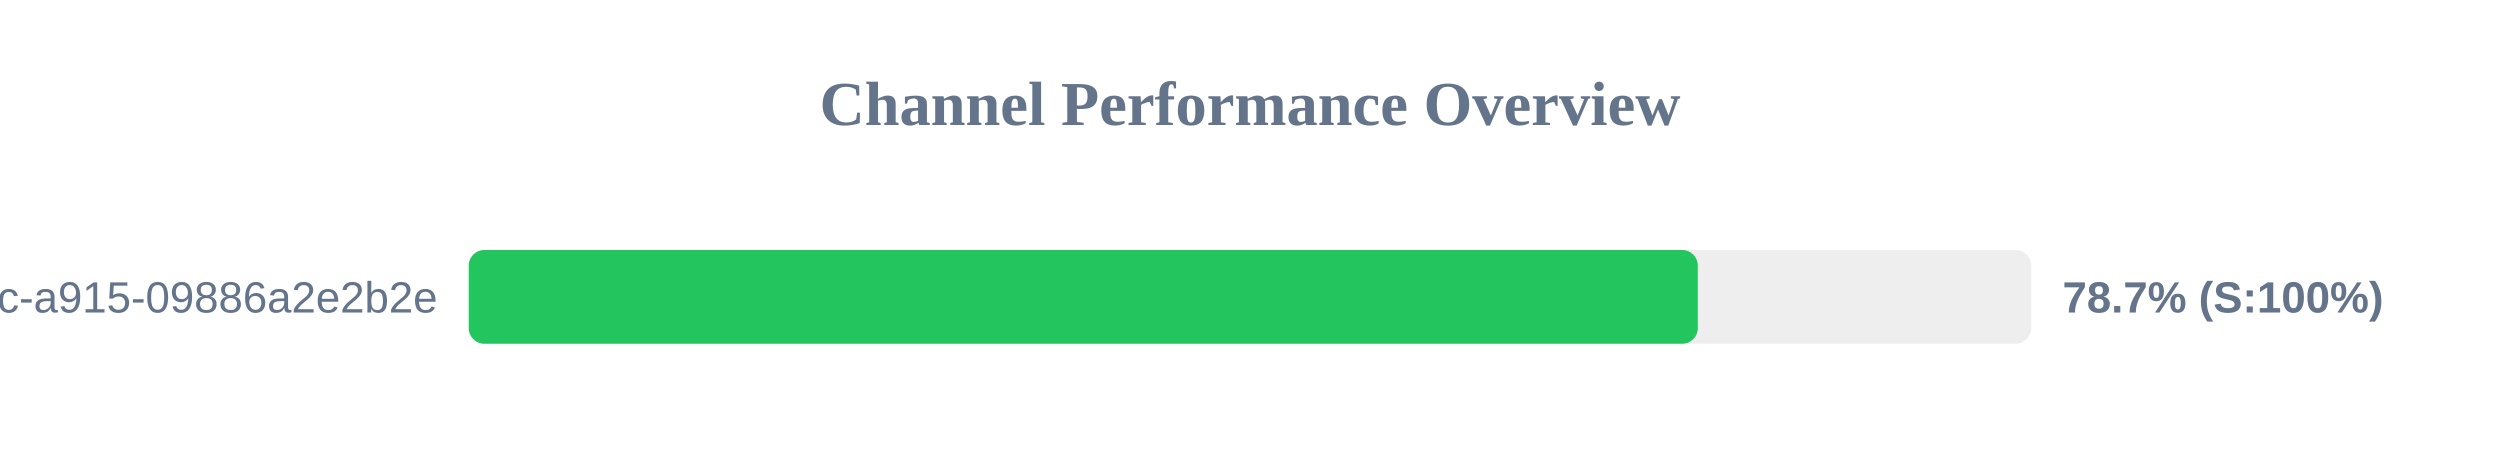
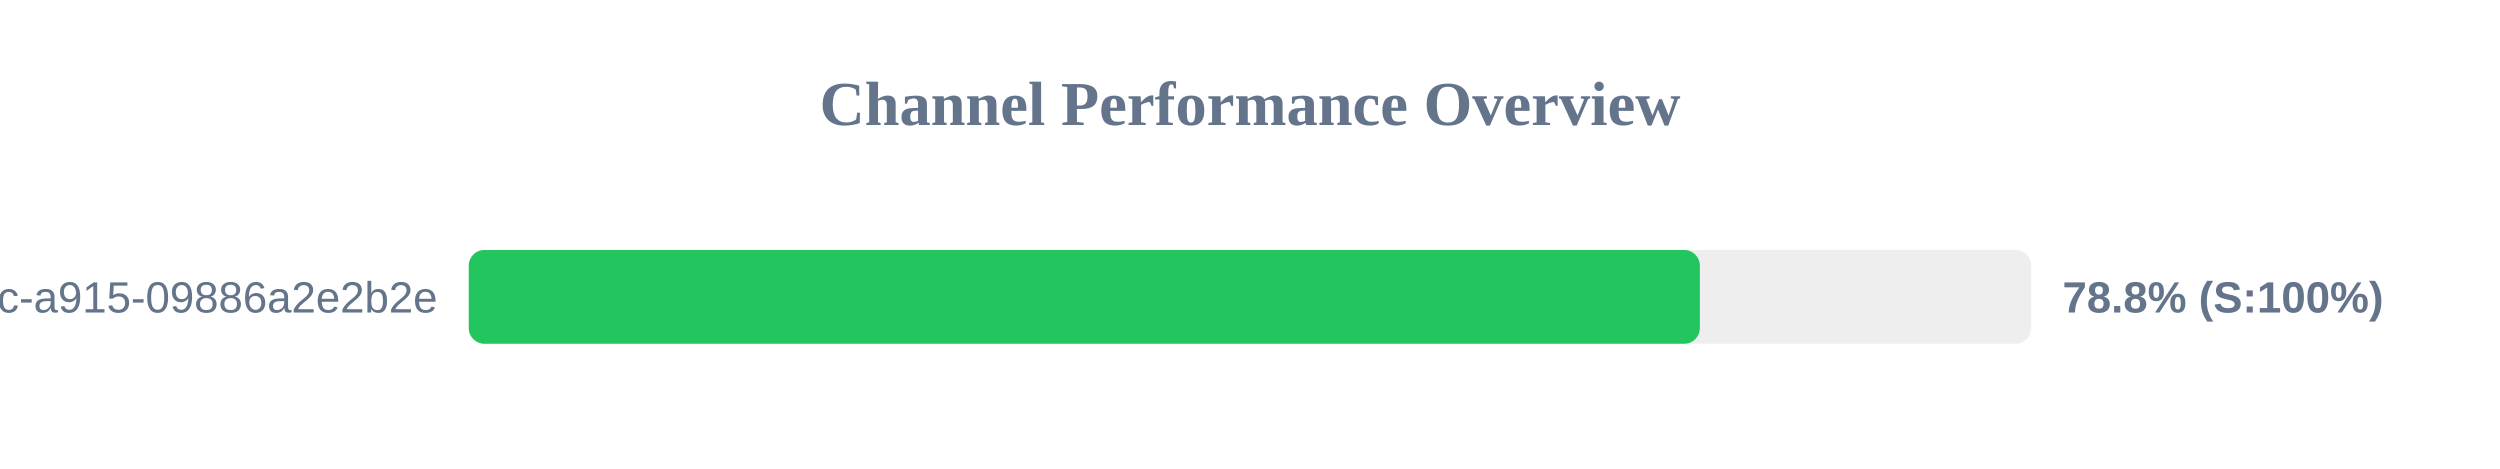
<svg xmlns="http://www.w3.org/2000/svg" width="800" height="150" version="1.1">
  <style>
        .row { font: 14px Arial; fill: #64748b; }
        .score { font: bold 14px Arial; fill: #64748b; }
    </style>
  <text x="400" y="40" text-anchor="middle" font-size="20px" font-weight="bold" fill="#64748b">Channel Performance Overview</text>
  <rect x="150" y="80" width="500" height="30" fill="#eee" rx="5" />
-   <rect x="150" y="80" width="393.3" height="30" fill="#22c55e" rx="5" />
+   <rect x="150" y="80" width="393.95" height="30" fill="#22c55e" rx="5" />
  <text x="140" y="100" text-anchor="end" class="row">?uuid=52816135-d3bc-46bc-a915-09886a2e2b2e</text>
-   <text x="660" y="100" text-anchor="start" class="score">78.7% (S:100%)</text>
+   <text x="660" y="100" text-anchor="start" class="score">78.8% (S:100%)</text>
</svg>
